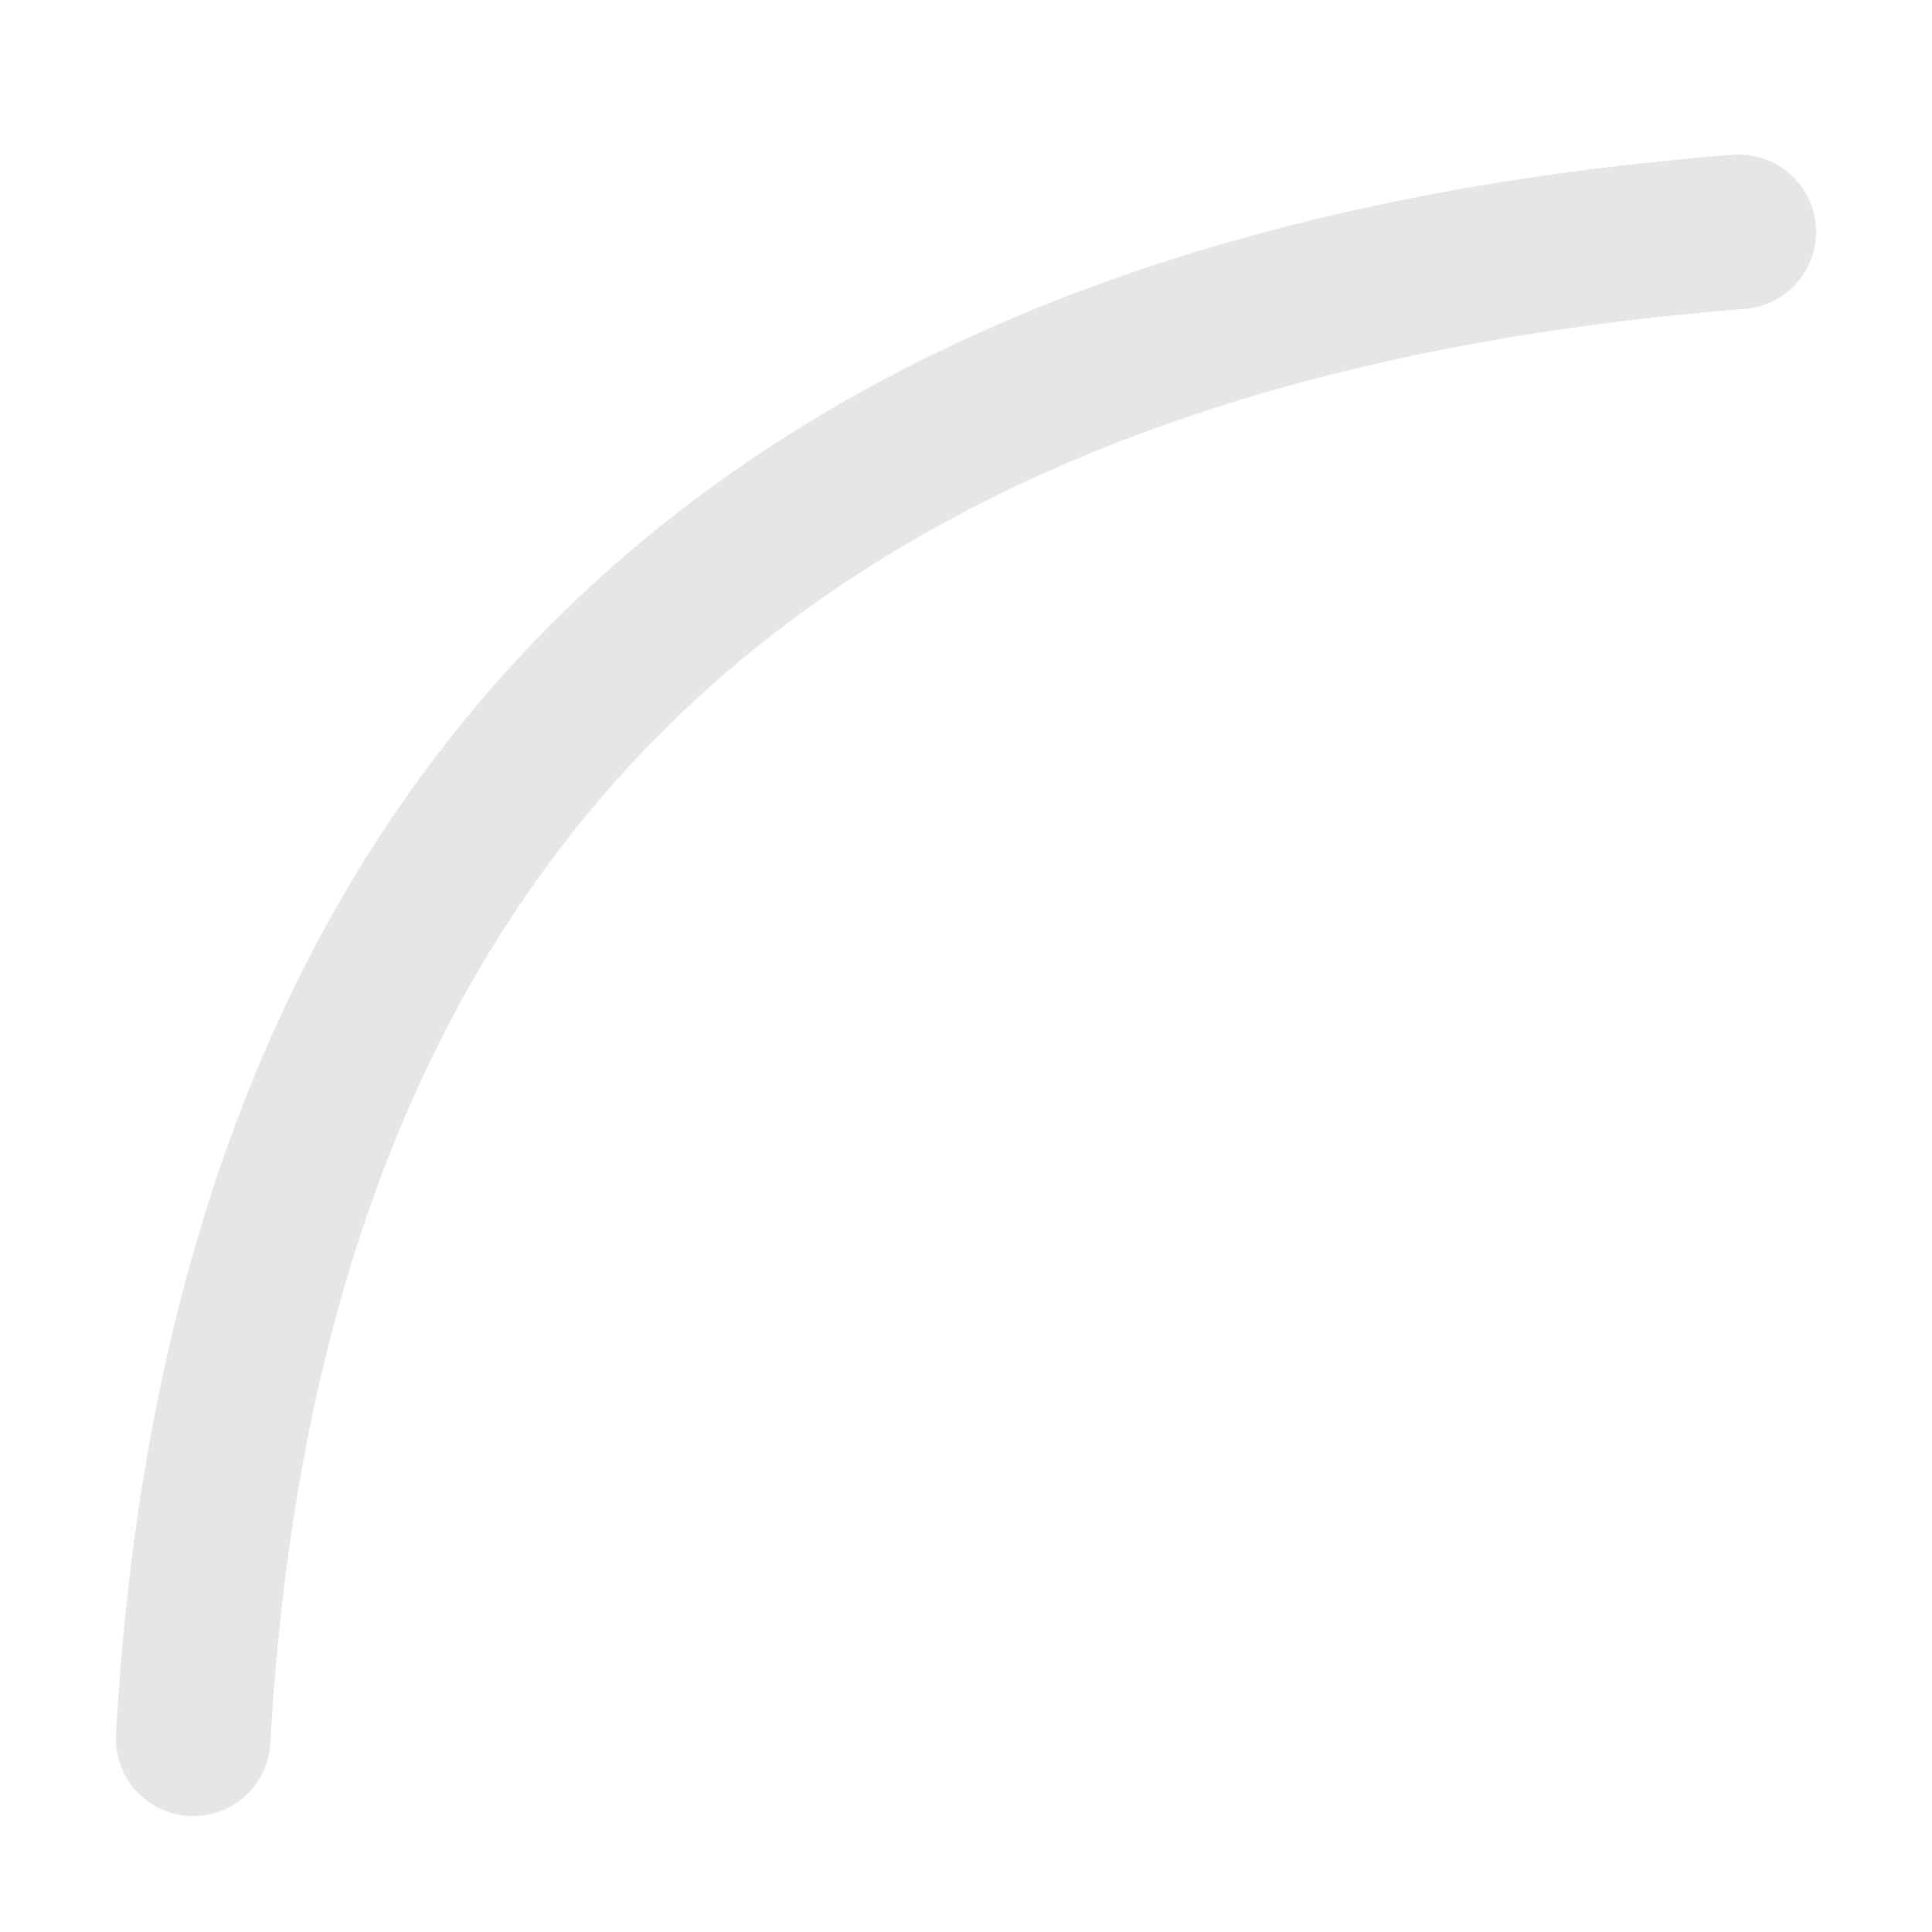
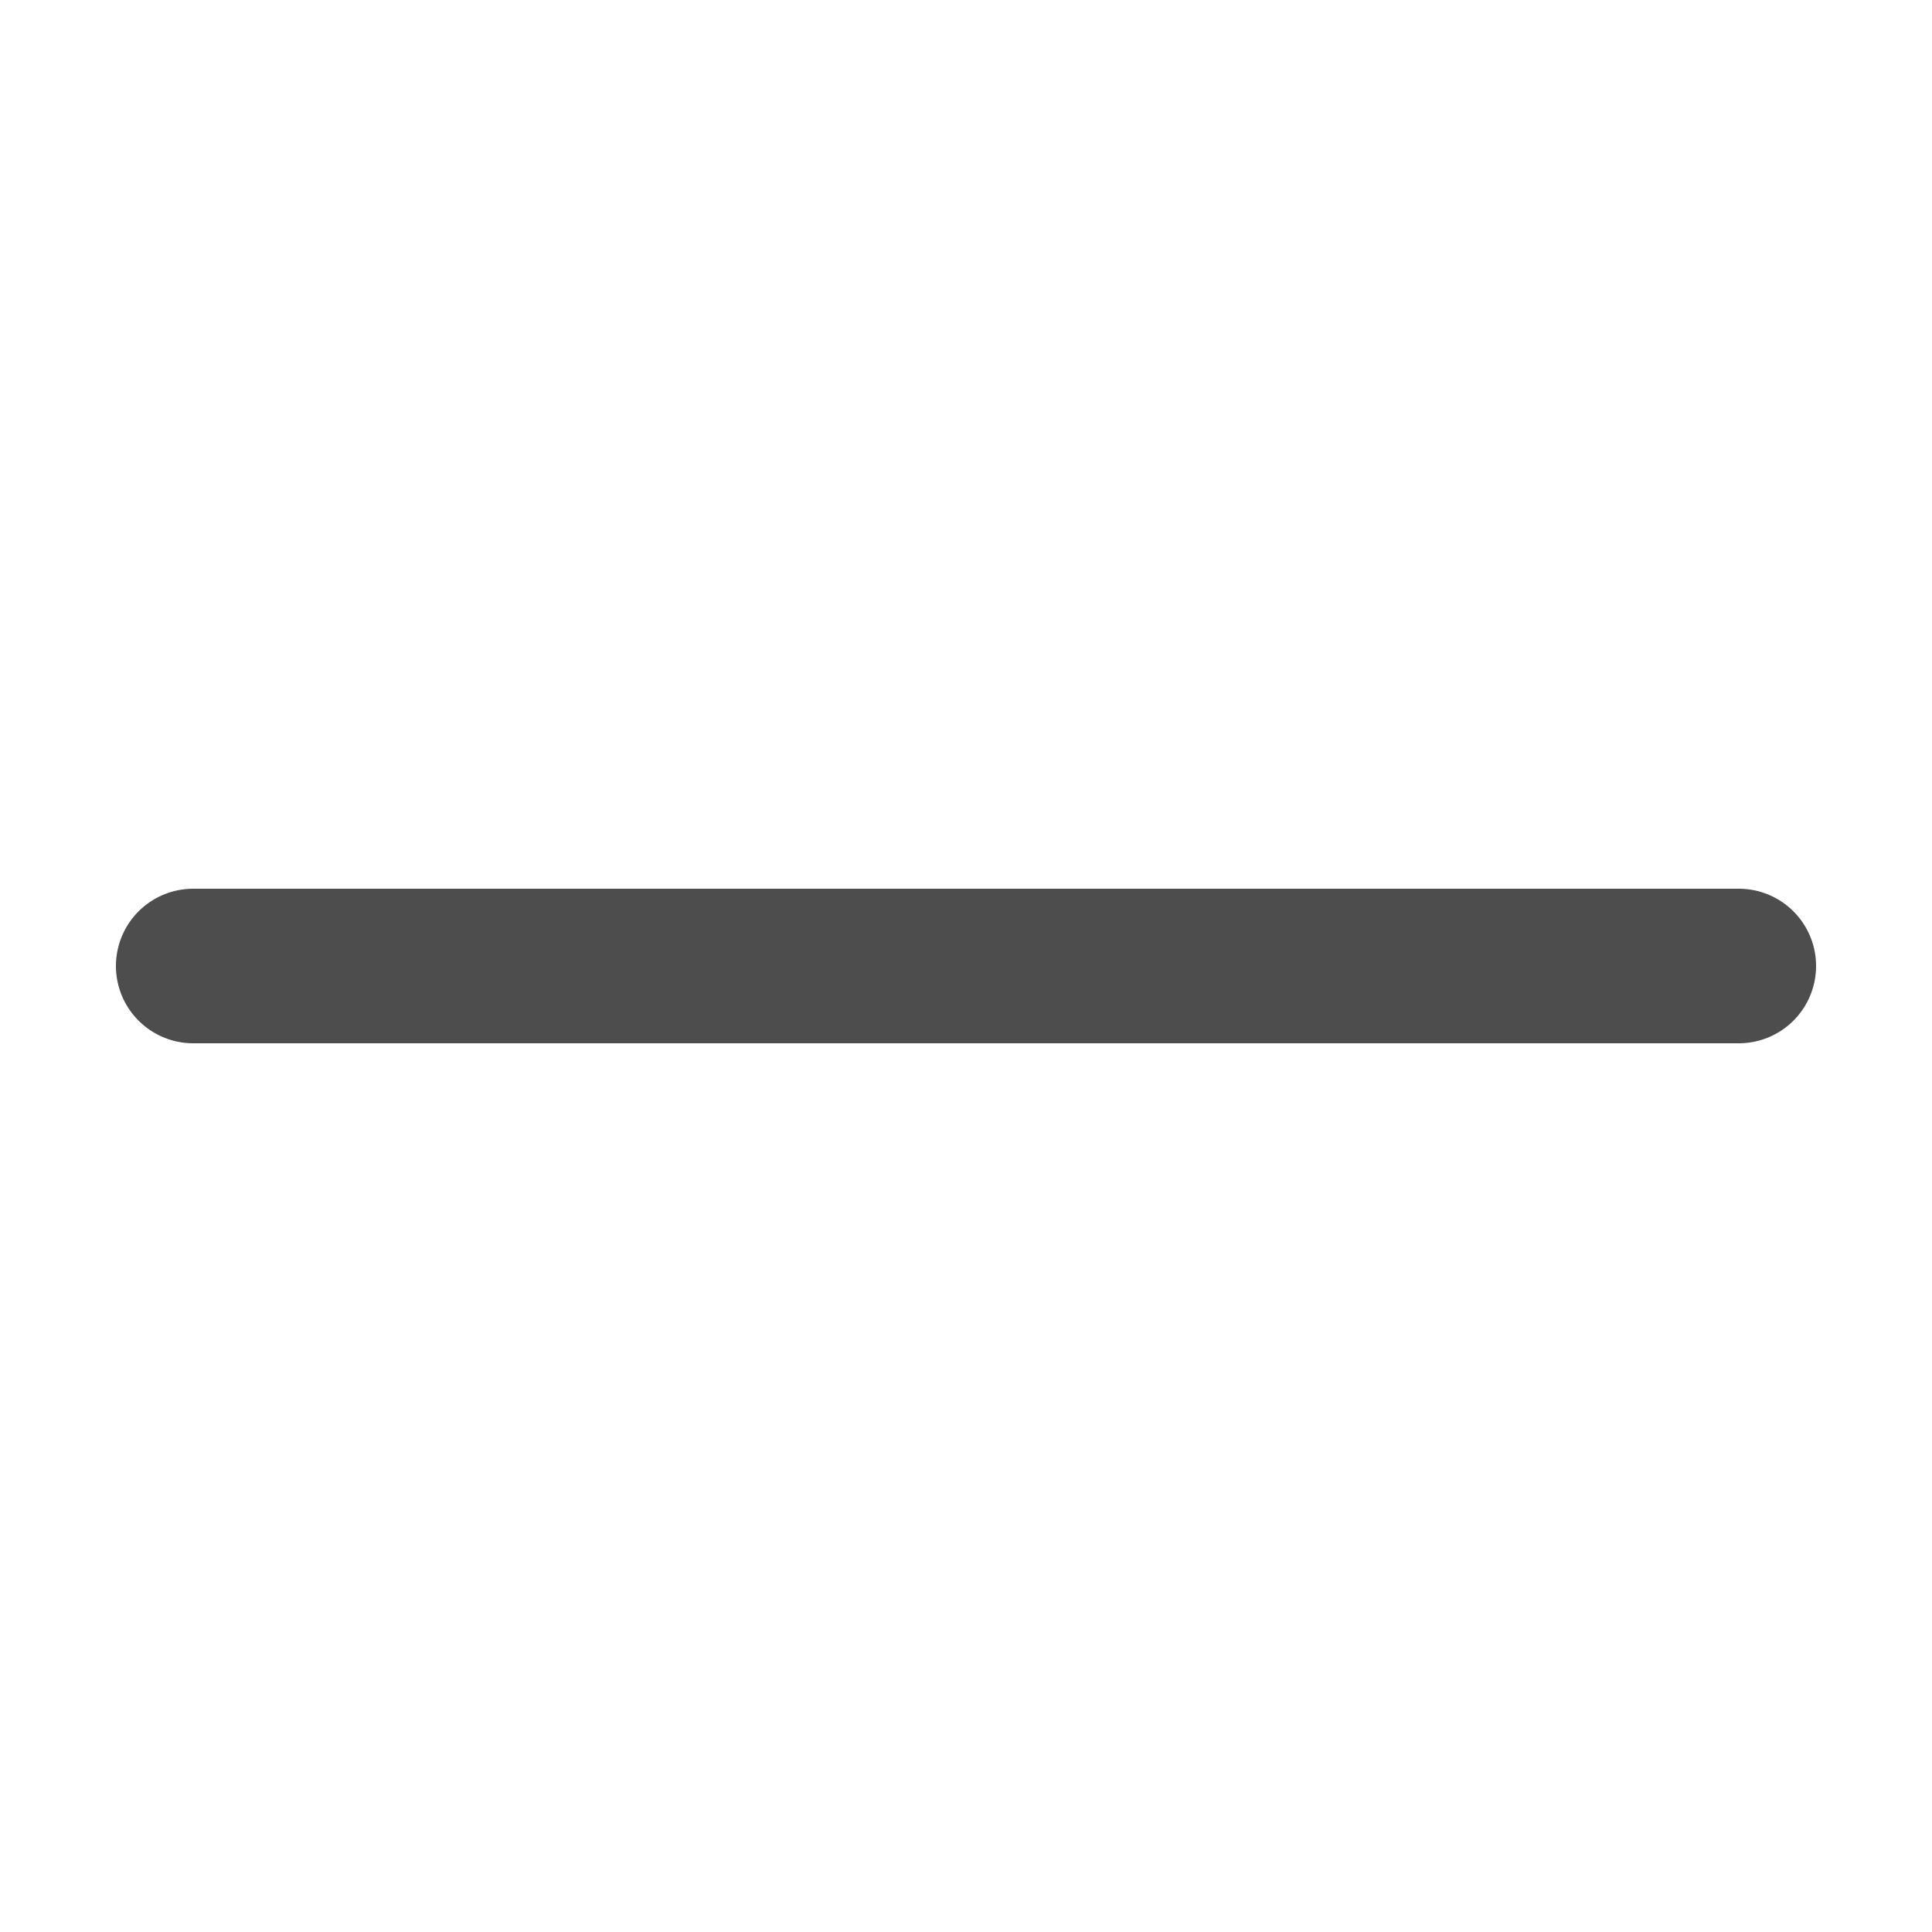
<svg xmlns="http://www.w3.org/2000/svg" width="500" height="500" viewBox="0 0 500 500">
-   <path d="M 50,450 Q 70,90 450,60" style="fill:none;stroke:#e6e6e6;stroke-width:40;stroke-linecap:round;stroke-linejoin:round" />
+   <path d="M 50,250 L 450,250" style="fill:none;stroke:#4d4d4d;stroke-width:40;stroke-linecap:round" />
</svg>
